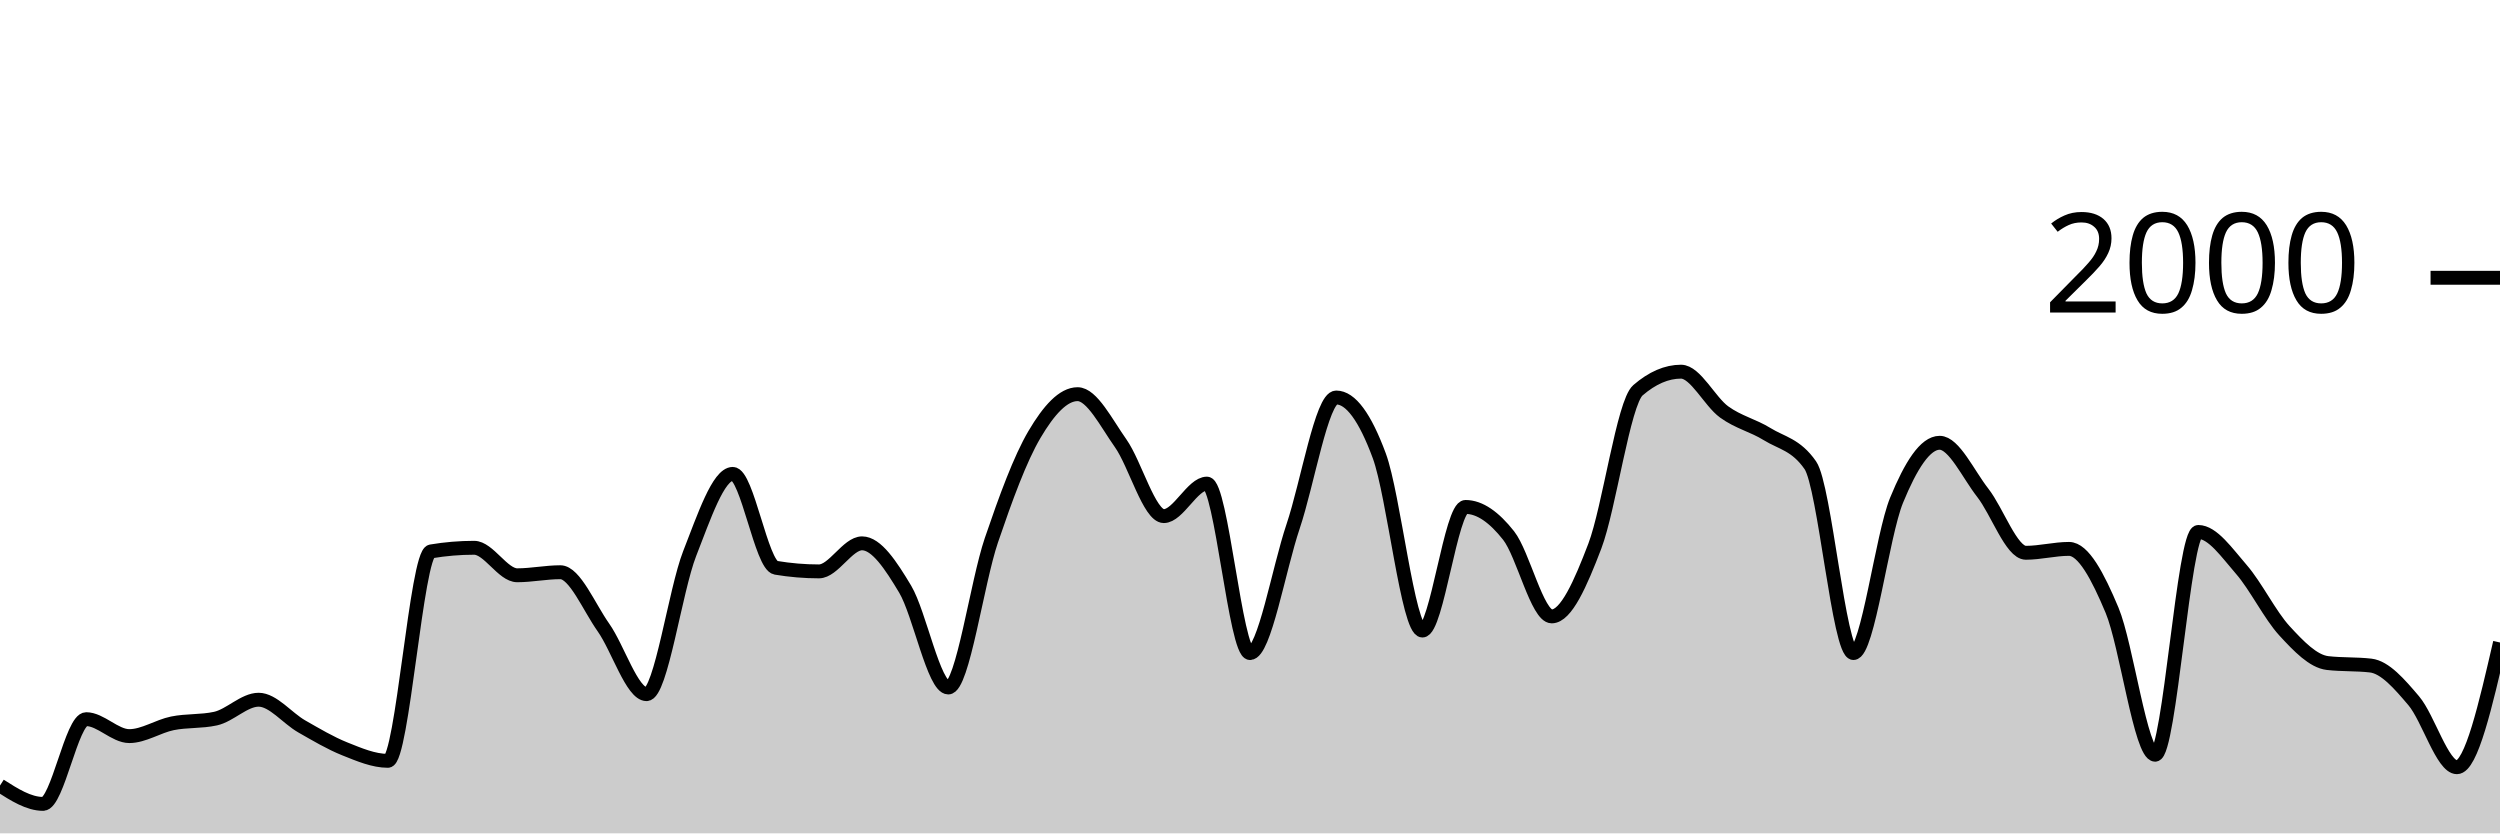
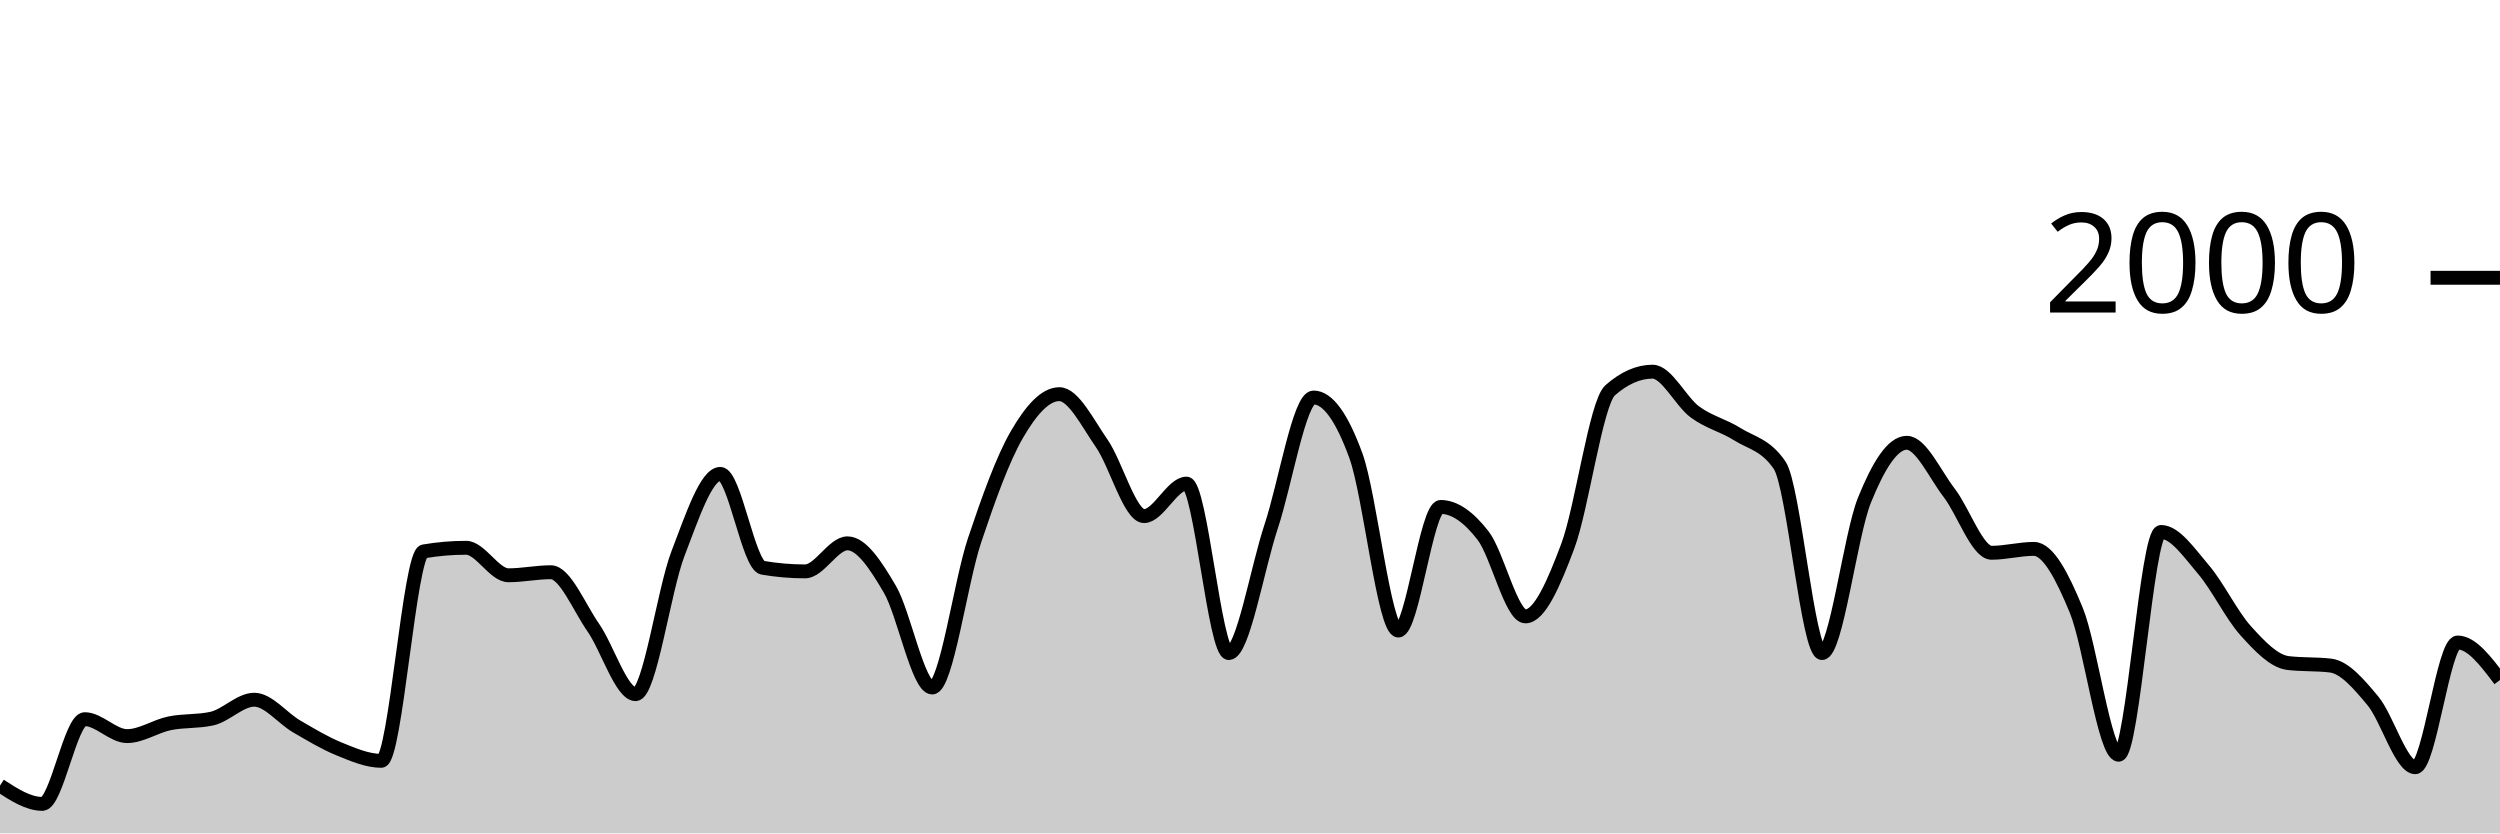
<svg xmlns="http://www.w3.org/2000/svg" viewBox="0 0 180 60">
  <g transform="translate(0,20)">
-     <path class="area" fill="rgba(0, 0, 0, 0.2)" d="M0,36.56C1.034,37.22,2.069,37.88,3.103,37.88C4.138,37.88,5.172,31.78,6.207,31.78C7.241,31.78,8.276,33,9.31,33C10.345,33,11.379,32.29,12.414,32.08C13.448,31.87,14.483,31.967,15.517,31.74C16.552,31.513,17.586,30.38,18.621,30.38C19.655,30.38,20.69,31.71,21.724,32.3C22.759,32.89,23.793,33.507,24.828,33.92C25.862,34.333,26.897,34.78,27.931,34.78C28.966,34.78,30,19.873,31.034,19.7C32.069,19.527,33.103,19.44,34.138,19.44C35.172,19.44,36.207,21.42,37.241,21.42C38.276,21.42,39.31,21.2,40.345,21.2C41.379,21.2,42.414,23.717,43.448,25.18C44.483,26.643,45.517,29.98,46.552,29.98C47.586,29.98,48.621,22.503,49.655,19.86C50.69,17.217,51.724,14.12,52.759,14.12C53.793,14.12,54.828,20.707,55.862,20.88C56.897,21.053,57.931,21.14,58.966,21.14C60,21.14,61.034,19.12,62.069,19.12C63.103,19.12,64.138,20.69,65.172,22.42C66.207,24.15,67.241,29.5,68.276,29.5C69.31,29.5,70.345,21.937,71.379,18.9C72.414,15.863,73.448,13.033,74.483,11.28C75.517,9.527,76.552,8.38,77.586,8.38C78.621,8.38,79.655,10.457,80.69,11.92C81.724,13.383,82.759,17.16,83.793,17.16C84.828,17.16,85.862,14.82,86.897,14.82C87.931,14.82,88.966,27.02,90,27.02C91.034,27.02,92.069,20.967,93.103,17.9C94.138,14.833,95.172,8.62,96.207,8.62C97.241,8.62,98.276,10.023,99.31,12.82C100.345,15.617,101.379,25.4,102.414,25.4C103.448,25.4,104.483,16.5,105.517,16.5C106.552,16.5,107.586,17.247,108.621,18.56C109.655,19.873,110.69,24.38,111.724,24.38C112.759,24.38,113.793,22.033,114.828,19.32C115.862,16.607,116.897,8.993,117.931,8.1C118.966,7.207,120,6.76,121.034,6.76C122.069,6.76,123.103,8.91,124.138,9.66C125.172,10.41,126.207,10.62,127.241,11.26C128.276,11.9,129.31,12.007,130.345,13.5C131.379,14.993,132.414,27.02,133.448,27.02C134.483,27.02,135.517,18.543,136.552,16.02C137.586,13.497,138.621,11.88,139.655,11.88C140.69,11.88,141.724,14.16,142.759,15.48C143.793,16.8,144.828,19.8,145.862,19.8C146.897,19.8,147.931,19.52,148.966,19.52C150,19.52,151.034,21.47,152.069,23.94C153.103,26.41,154.138,34.34,155.172,34.34C156.207,34.34,157.241,18.3,158.276,18.3C159.31,18.3,160.345,19.813,161.379,21C162.414,22.187,163.448,24.297,164.483,25.42C165.517,26.543,166.552,27.62,167.586,27.74C168.621,27.86,169.655,27.8,170.69,27.92C171.724,28.04,172.759,29.24,173.793,30.46C174.828,31.68,175.862,35.24,176.897,35.24C177.931,35.24,178.966,30.75,180,26.26L180,40C178.966,40,177.931,40,176.897,40C175.862,40,174.828,40,173.793,40C172.759,40,171.724,40,170.69,40C169.655,40,168.621,40,167.586,40C166.552,40,165.517,40,164.483,40C163.448,40,162.414,40,161.379,40C160.345,40,159.31,40,158.276,40C157.241,40,156.207,40,155.172,40C154.138,40,153.103,40,152.069,40C151.034,40,150,40,148.966,40C147.931,40,146.897,40,145.862,40C144.828,40,143.793,40,142.759,40C141.724,40,140.69,40,139.655,40C138.621,40,137.586,40,136.552,40C135.517,40,134.483,40,133.448,40C132.414,40,131.379,40,130.345,40C129.31,40,128.276,40,127.241,40C126.207,40,125.172,40,124.138,40C123.103,40,122.069,40,121.034,40C120,40,118.966,40,117.931,40C116.897,40,115.862,40,114.828,40C113.793,40,112.759,40,111.724,40C110.69,40,109.655,40,108.621,40C107.586,40,106.552,40,105.517,40C104.483,40,103.448,40,102.414,40C101.379,40,100.345,40,99.31,40C98.276,40,97.241,40,96.207,40C95.172,40,94.138,40,93.103,40C92.069,40,91.034,40,90,40C88.966,40,87.931,40,86.897,40C85.862,40,84.828,40,83.793,40C82.759,40,81.724,40,80.69,40C79.655,40,78.621,40,77.586,40C76.552,40,75.517,40,74.483,40C73.448,40,72.414,40,71.379,40C70.345,40,69.31,40,68.276,40C67.241,40,66.207,40,65.172,40C64.138,40,63.103,40,62.069,40C61.034,40,60,40,58.966,40C57.931,40,56.897,40,55.862,40C54.828,40,53.793,40,52.759,40C51.724,40,50.69,40,49.655,40C48.621,40,47.586,40,46.552,40C45.517,40,44.483,40,43.448,40C42.414,40,41.379,40,40.345,40C39.31,40,38.276,40,37.241,40C36.207,40,35.172,40,34.138,40C33.103,40,32.069,40,31.034,40C30,40,28.966,40,27.931,40C26.897,40,25.862,40,24.828,40C23.793,40,22.759,40,21.724,40C20.69,40,19.655,40,18.621,40C17.586,40,16.552,40,15.517,40C14.483,40,13.448,40,12.414,40C11.379,40,10.345,40,9.31,40C8.276,40,7.241,40,6.207,40C5.172,40,4.138,40,3.103,40C2.069,40,1.034,40,0,40Z" />
-     <path class="line" stroke="black" fill="none" d="M0,36.56C1.034,37.22,2.069,37.88,3.103,37.88C4.138,37.88,5.172,31.78,6.207,31.78C7.241,31.78,8.276,33,9.31,33C10.345,33,11.379,32.29,12.414,32.08C13.448,31.87,14.483,31.967,15.517,31.74C16.552,31.513,17.586,30.38,18.621,30.38C19.655,30.38,20.69,31.71,21.724,32.3C22.759,32.89,23.793,33.507,24.828,33.92C25.862,34.333,26.897,34.78,27.931,34.78C28.966,34.78,30,19.873,31.034,19.7C32.069,19.527,33.103,19.44,34.138,19.44C35.172,19.44,36.207,21.42,37.241,21.42C38.276,21.42,39.31,21.2,40.345,21.2C41.379,21.2,42.414,23.717,43.448,25.18C44.483,26.643,45.517,29.98,46.552,29.98C47.586,29.98,48.621,22.503,49.655,19.86C50.69,17.217,51.724,14.12,52.759,14.12C53.793,14.12,54.828,20.707,55.862,20.88C56.897,21.053,57.931,21.14,58.966,21.14C60,21.14,61.034,19.12,62.069,19.12C63.103,19.12,64.138,20.69,65.172,22.42C66.207,24.15,67.241,29.5,68.276,29.5C69.31,29.5,70.345,21.937,71.379,18.9C72.414,15.863,73.448,13.033,74.483,11.28C75.517,9.527,76.552,8.38,77.586,8.38C78.621,8.38,79.655,10.457,80.69,11.92C81.724,13.383,82.759,17.16,83.793,17.16C84.828,17.16,85.862,14.82,86.897,14.82C87.931,14.82,88.966,27.02,90,27.02C91.034,27.02,92.069,20.967,93.103,17.9C94.138,14.833,95.172,8.62,96.207,8.62C97.241,8.62,98.276,10.023,99.31,12.82C100.345,15.617,101.379,25.4,102.414,25.4C103.448,25.4,104.483,16.5,105.517,16.5C106.552,16.5,107.586,17.247,108.621,18.56C109.655,19.873,110.69,24.38,111.724,24.38C112.759,24.38,113.793,22.033,114.828,19.32C115.862,16.607,116.897,8.993,117.931,8.1C118.966,7.207,120,6.76,121.034,6.76C122.069,6.76,123.103,8.91,124.138,9.66C125.172,10.41,126.207,10.62,127.241,11.26C128.276,11.9,129.31,12.007,130.345,13.5C131.379,14.993,132.414,27.02,133.448,27.02C134.483,27.02,135.517,18.543,136.552,16.02C137.586,13.497,138.621,11.88,139.655,11.88C140.69,11.88,141.724,14.16,142.759,15.48C143.793,16.8,144.828,19.8,145.862,19.8C146.897,19.8,147.931,19.52,148.966,19.52C150,19.52,151.034,21.47,152.069,23.94C153.103,26.41,154.138,34.34,155.172,34.34C156.207,34.34,157.241,18.3,158.276,18.3C159.31,18.3,160.345,19.813,161.379,21C162.414,22.187,163.448,24.297,164.483,25.42C165.517,26.543,166.552,27.62,167.586,27.74C168.621,27.86,169.655,27.8,170.69,27.92C171.724,28.04,172.759,29.24,173.793,30.46C174.828,31.68,175.862,35.24,176.897,35.24C177.931,35.24,178.966,30.75,180,26.26" />
+     <path class="area" fill="rgba(0, 0, 0, 0.2)" d="M0,36.56C1.017,37.22,2.034,37.88,3.051,37.88C4.068,37.88,5.085,31.78,6.102,31.78C7.119,31.78,8.136,33,9.153,33C10.169,33,11.186,32.29,12.203,32.08C13.22,31.87,14.237,31.967,15.254,31.74C16.271,31.513,17.288,30.38,18.305,30.38C19.322,30.38,20.339,31.71,21.356,32.3C22.373,32.89,23.39,33.507,24.407,33.92C25.424,34.333,26.441,34.78,27.458,34.78C28.475,34.78,29.492,19.873,30.508,19.7C31.525,19.527,32.542,19.44,33.559,19.44C34.576,19.44,35.593,21.42,36.61,21.42C37.627,21.42,38.644,21.2,39.661,21.2C40.678,21.2,41.695,23.717,42.712,25.18C43.729,26.643,44.746,29.98,45.763,29.98C46.78,29.98,47.797,22.503,48.814,19.86C49.831,17.217,50.847,14.12,51.864,14.12C52.881,14.12,53.898,20.707,54.915,20.88C55.932,21.053,56.949,21.14,57.966,21.14C58.983,21.14,60,19.12,61.017,19.12C62.034,19.12,63.051,20.69,64.068,22.42C65.085,24.15,66.102,29.5,67.119,29.5C68.136,29.5,69.153,21.937,70.169,18.9C71.186,15.863,72.203,13.033,73.22,11.28C74.237,9.527,75.254,8.38,76.271,8.38C77.288,8.38,78.305,10.457,79.322,11.92C80.339,13.383,81.356,17.16,82.373,17.16C83.39,17.16,84.407,14.82,85.424,14.82C86.441,14.82,87.458,27.02,88.475,27.02C89.492,27.02,90.508,20.967,91.525,17.9C92.542,14.833,93.559,8.62,94.576,8.62C95.593,8.62,96.61,10.023,97.627,12.82C98.644,15.617,99.661,25.4,100.678,25.4C101.695,25.4,102.712,16.5,103.729,16.5C104.746,16.5,105.763,17.247,106.78,18.56C107.797,19.873,108.814,24.38,109.831,24.38C110.847,24.38,111.864,22.033,112.881,19.32C113.898,16.607,114.915,8.993,115.932,8.1C116.949,7.207,117.966,6.76,118.983,6.76C120,6.76,121.017,8.91,122.034,9.66C123.051,10.41,124.068,10.62,125.085,11.26C126.102,11.9,127.119,12.007,128.136,13.5C129.153,14.993,130.169,27.02,131.186,27.02C132.203,27.02,133.22,18.543,134.237,16.02C135.254,13.497,136.271,11.88,137.288,11.88C138.305,11.88,139.322,14.16,140.339,15.48C141.356,16.8,142.373,19.8,143.39,19.8C144.407,19.8,145.424,19.52,146.441,19.52C147.458,19.52,148.475,21.47,149.492,23.94C150.508,26.41,151.525,34.34,152.542,34.34C153.559,34.34,154.576,18.3,155.593,18.3C156.61,18.3,157.627,19.813,158.644,21C159.661,22.187,160.678,24.297,161.695,25.42C162.712,26.543,163.729,27.62,164.746,27.74C165.763,27.86,166.78,27.8,167.797,27.92C168.814,28.04,169.831,29.24,170.847,30.46C171.864,31.68,172.881,35.24,173.898,35.24C174.915,35.24,175.932,26.26,176.949,26.26C177.966,26.26,178.983,27.61,180,28.96L180,40C178.983,40,177.966,40,176.949,40C175.932,40,174.915,40,173.898,40C172.881,40,171.864,40,170.847,40C169.831,40,168.814,40,167.797,40C166.78,40,165.763,40,164.746,40C163.729,40,162.712,40,161.695,40C160.678,40,159.661,40,158.644,40C157.627,40,156.61,40,155.593,40C154.576,40,153.559,40,152.542,40C151.525,40,150.508,40,149.492,40C148.475,40,147.458,40,146.441,40C145.424,40,144.407,40,143.39,40C142.373,40,141.356,40,140.339,40C139.322,40,138.305,40,137.288,40C136.271,40,135.254,40,134.237,40C133.22,40,132.203,40,131.186,40C130.169,40,129.153,40,128.136,40C127.119,40,126.102,40,125.085,40C124.068,40,123.051,40,122.034,40C121.017,40,120,40,118.983,40C117.966,40,116.949,40,115.932,40C114.915,40,113.898,40,112.881,40C111.864,40,110.847,40,109.831,40C108.814,40,107.797,40,106.78,40C105.763,40,104.746,40,103.729,40C102.712,40,101.695,40,100.678,40C99.661,40,98.644,40,97.627,40C96.61,40,95.593,40,94.576,40C93.559,40,92.542,40,91.525,40C90.508,40,89.492,40,88.475,40C87.458,40,86.441,40,85.424,40C84.407,40,83.39,40,82.373,40C81.356,40,80.339,40,79.322,40C78.305,40,77.288,40,76.271,40C75.254,40,74.237,40,73.22,40C72.203,40,71.186,40,70.169,40C69.153,40,68.136,40,67.119,40C66.102,40,65.085,40,64.068,40C63.051,40,62.034,40,61.017,40C60,40,58.983,40,57.966,40C56.949,40,55.932,40,54.915,40C53.898,40,52.881,40,51.864,40C50.847,40,49.831,40,48.814,40C47.797,40,46.78,40,45.763,40C44.746,40,43.729,40,42.712,40C41.695,40,40.678,40,39.661,40C38.644,40,37.627,40,36.61,40C35.593,40,34.576,40,33.559,40C32.542,40,31.525,40,30.508,40C29.492,40,28.475,40,27.458,40C26.441,40,25.424,40,24.407,40C23.39,40,22.373,40,21.356,40C20.339,40,19.322,40,18.305,40C17.288,40,16.271,40,15.254,40C14.237,40,13.22,40,12.203,40C11.186,40,10.169,40,9.153,40C8.136,40,7.119,40,6.102,40C5.085,40,4.068,40,3.051,40C2.034,40,1.017,40,0,40Z" />
+     <path class="line" stroke="black" fill="none" d="M0,36.56C1.017,37.22,2.034,37.88,3.051,37.88C4.068,37.88,5.085,31.78,6.102,31.78C7.119,31.78,8.136,33,9.153,33C10.169,33,11.186,32.29,12.203,32.08C13.22,31.87,14.237,31.967,15.254,31.74C16.271,31.513,17.288,30.38,18.305,30.38C19.322,30.38,20.339,31.71,21.356,32.3C22.373,32.89,23.39,33.507,24.407,33.92C25.424,34.333,26.441,34.78,27.458,34.78C28.475,34.78,29.492,19.873,30.508,19.7C31.525,19.527,32.542,19.44,33.559,19.44C34.576,19.44,35.593,21.42,36.61,21.42C37.627,21.42,38.644,21.2,39.661,21.2C40.678,21.2,41.695,23.717,42.712,25.18C43.729,26.643,44.746,29.98,45.763,29.98C46.78,29.98,47.797,22.503,48.814,19.86C49.831,17.217,50.847,14.12,51.864,14.12C52.881,14.12,53.898,20.707,54.915,20.88C55.932,21.053,56.949,21.14,57.966,21.14C58.983,21.14,60,19.12,61.017,19.12C62.034,19.12,63.051,20.69,64.068,22.42C65.085,24.15,66.102,29.5,67.119,29.5C68.136,29.5,69.153,21.937,70.169,18.9C71.186,15.863,72.203,13.033,73.22,11.28C74.237,9.527,75.254,8.38,76.271,8.38C77.288,8.38,78.305,10.457,79.322,11.92C80.339,13.383,81.356,17.16,82.373,17.16C83.39,17.16,84.407,14.82,85.424,14.82C86.441,14.82,87.458,27.02,88.475,27.02C89.492,27.02,90.508,20.967,91.525,17.9C92.542,14.833,93.559,8.62,94.576,8.62C95.593,8.62,96.61,10.023,97.627,12.82C98.644,15.617,99.661,25.4,100.678,25.4C101.695,25.4,102.712,16.5,103.729,16.5C104.746,16.5,105.763,17.247,106.78,18.56C107.797,19.873,108.814,24.38,109.831,24.38C110.847,24.38,111.864,22.033,112.881,19.32C113.898,16.607,114.915,8.993,115.932,8.1C116.949,7.207,117.966,6.76,118.983,6.76C120,6.76,121.017,8.91,122.034,9.66C123.051,10.41,124.068,10.62,125.085,11.26C126.102,11.9,127.119,12.007,128.136,13.5C129.153,14.993,130.169,27.02,131.186,27.02C132.203,27.02,133.22,18.543,134.237,16.02C135.254,13.497,136.271,11.88,137.288,11.88C138.305,11.88,139.322,14.16,140.339,15.48C141.356,16.8,142.373,19.8,143.39,19.8C144.407,19.8,145.424,19.52,146.441,19.52C147.458,19.52,148.475,21.47,149.492,23.94C150.508,26.41,151.525,34.34,152.542,34.34C153.559,34.34,154.576,18.3,155.593,18.3C156.61,18.3,157.627,19.813,158.644,21C159.661,22.187,160.678,24.297,161.695,25.42C162.712,26.543,163.729,27.62,164.746,27.74C165.763,27.86,166.78,27.8,167.797,27.92C168.814,28.04,169.831,29.24,170.847,30.46C171.864,31.68,172.881,35.24,173.898,35.24C174.915,35.24,175.932,26.26,176.949,26.26C177.966,26.26,178.983,27.61,180,28.96" />
    <path class="axis-ceiling" stroke-width="1" stroke="black" fill="none" d="M175,0L180,0" />
    <text class="axis-ceiling-label" font-family="sans-serif" text-anchor="end" font-size="10px" x="170" y="2.5">2000</text>
  </g>
</svg>
